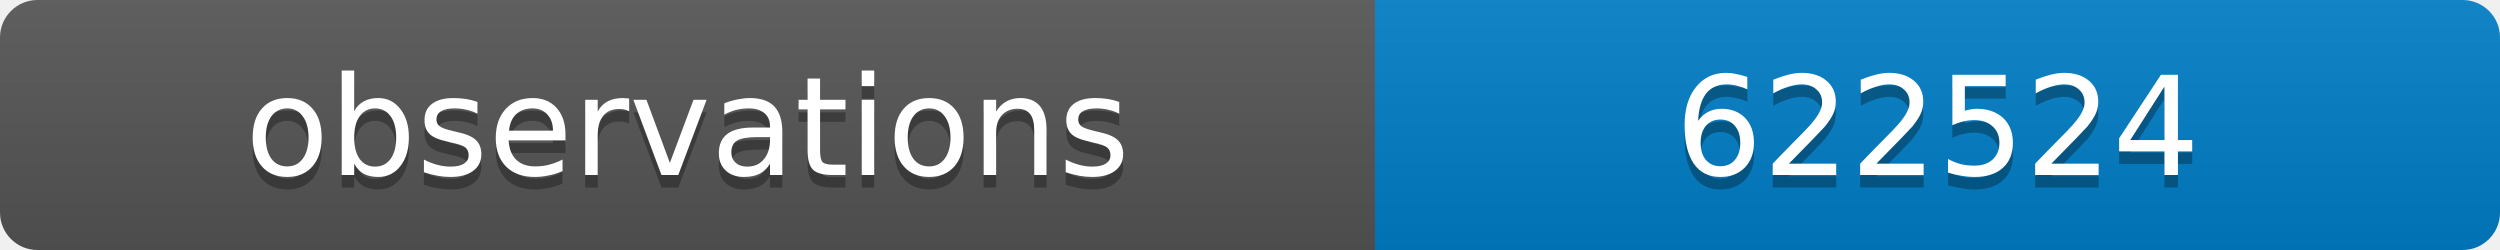
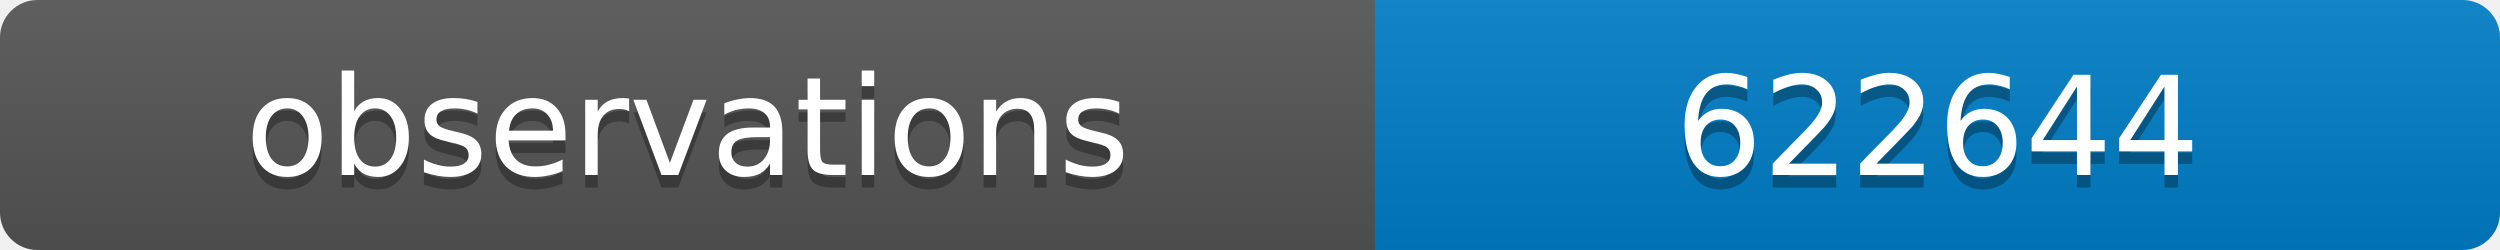
<svg xmlns="http://www.w3.org/2000/svg" width="200" height="20">
  <linearGradient id="b" x2="0" y2="100%">
    <stop offset="0" stop-color="#bbb" stop-opacity=".1" />
    <stop offset="1" stop-opacity=".1" />
  </linearGradient>
  <clipPath id="a">
    <rect width="200" height="20" rx="3" fill="#fff" />
  </clipPath>
  <g clip-path="url(#a)">
    <path fill="#555" d="M0 0h110v20H0z" />
    <path fill="#007ec6" d="M110 0h90v20H110z" />
    <path fill="url(#b)" d="M0 0h200v20H0z" />
  </g>
  <g fill="#fff" text-anchor="middle" font-family="DejaVu Sans,Verdana,Geneva,sans-serif" font-size="11">
    <text x="55" y="15" fill="#010101" fill-opacity=".3">observations</text>
    <text x="55" y="14">observations</text>
-     <text x="155" y="15" fill="#010101" fill-opacity=".3">622524</text>
-     <text x="155" y="14">622524</text>
+     <text x="155" y="15" fill="#010101" fill-opacity=".3">622644</text>
+     <text x="155" y="14">622644</text>
  </g>
</svg>
